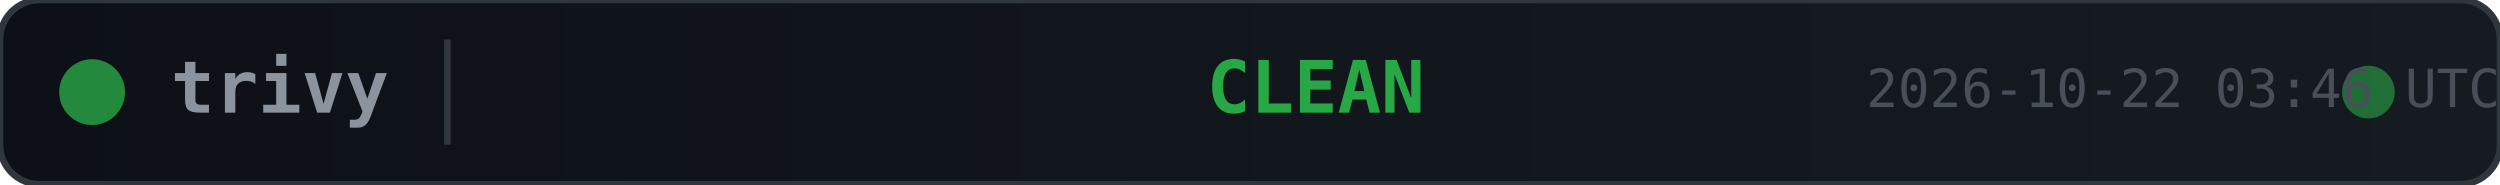
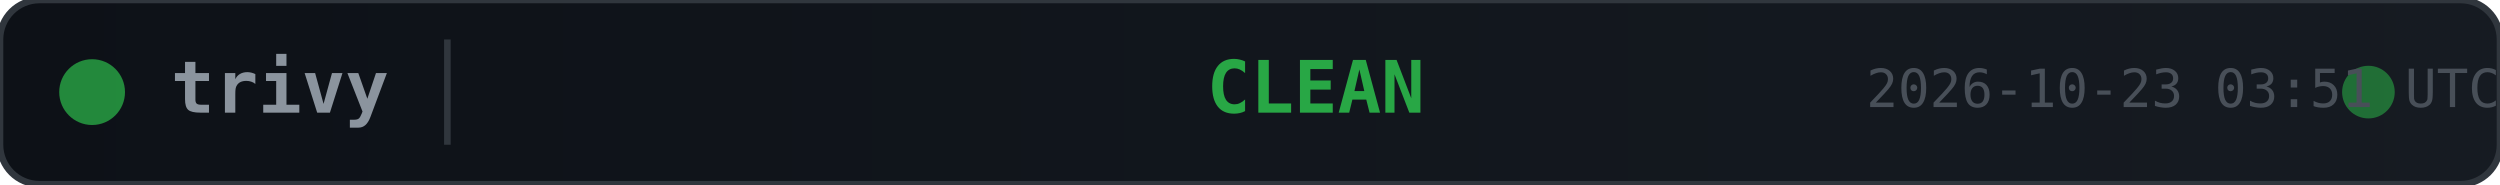
<svg xmlns="http://www.w3.org/2000/svg" width="380" height="28">
  <defs>
    <linearGradient id="bg" x1="0" y1="0" x2="1" y2="0">
      <stop offset="0%" stop-color="#0d1117" />
      <stop offset="100%" stop-color="#161b22" />
    </linearGradient>
  </defs>
  <rect width="380" height="28" rx="6" fill="url(#bg)" stroke="#30363d" stroke-width="1" />
  <circle cx="14" cy="14" r="5" fill="#28a745" opacity="0.8">
    <animate attributeName="opacity" values="0.8;0.4;0.8" dur="2s" repeatCount="indefinite" />
  </circle>
  <text x="26" y="14" fill="#8b949e" font-family="monospace" font-size="11" font-weight="600" dominant-baseline="middle">trivy</text>
  <line x1="68" y1="6" x2="68" y2="22" stroke="#30363d" stroke-width="1" />
  <text x="200" y="14" fill="#28a745" font-family="monospace" font-size="11" font-weight="700" text-anchor="middle" dominant-baseline="middle">CLEAN</text>
  <circle cx="360" cy="14" r="4" fill="#28a745" opacity="0.6">
    <animate attributeName="r" values="4;6;4" dur="1.5s" repeatCount="indefinite" />
    <animate attributeName="opacity" values="0.6;0.2;0.6" dur="1.5s" repeatCount="indefinite" />
  </circle>
-   <text x="380" y="14" fill="#484f58" font-family="monospace" font-size="8" text-anchor="end" dominant-baseline="middle">2026-10-22 03:46 UTC</text>
+   <text x="380" y="14" fill="#484f58" font-family="monospace" font-size="8" text-anchor="end" dominant-baseline="middle">2026-10-23 03:51 UTC</text>
</svg>
